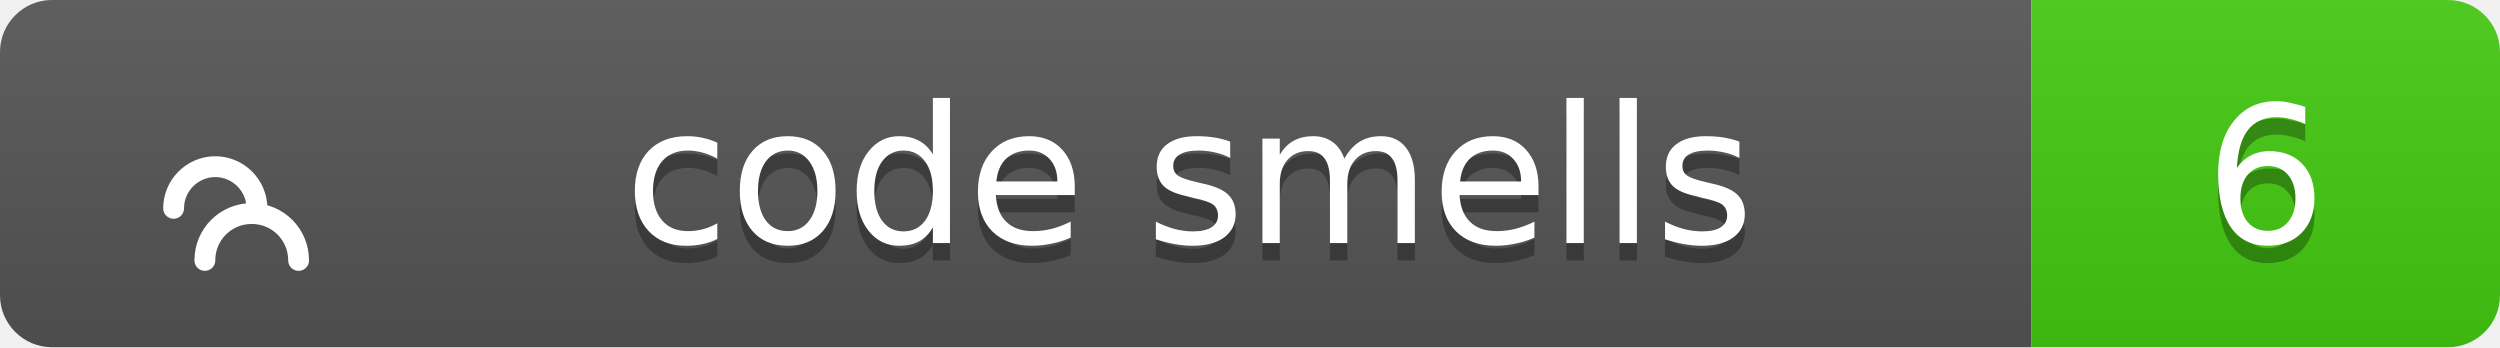
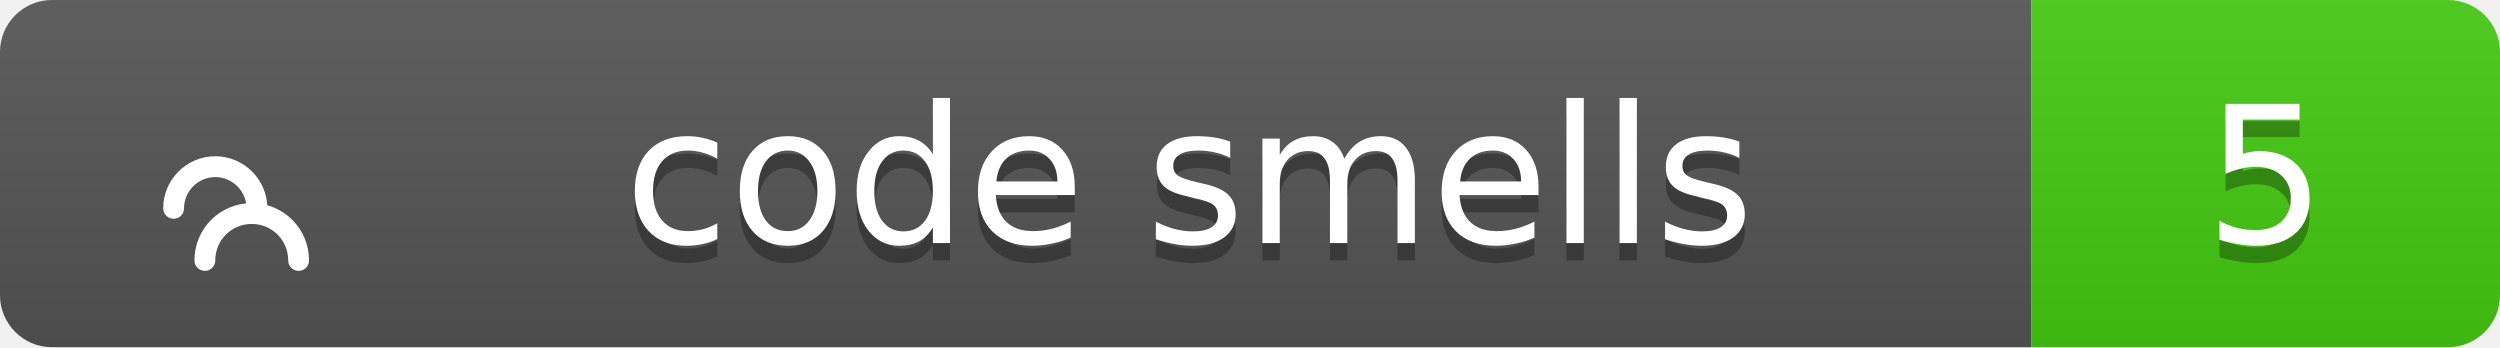
<svg xmlns="http://www.w3.org/2000/svg" width="144" height="20">
  <linearGradient id="b" x2="0" y2="100%">
    <stop offset="0" stop-color="#bbb" stop-opacity=".1" />
    <stop offset="1" stop-opacity=".1" />
  </linearGradient>
  <clipPath id="a">
    <rect width="144" height="20" rx="3" fill="#fff" />
  </clipPath>
  <g clip-path="url(#a)">
    <path fill="#555" d="M0 0h117v20H0z" />
    <path fill="#4c1" d="M117 0h27v20H117z" />
    <path fill="url(#b)" d="M0 0h144v20H0z" />
  </g>
  <g fill="#fff" text-anchor="middle" font-family="Verdana,Geneva,DejaVu Sans,sans-serif" text-rendering="geometricPrecision" font-size="11">
    <g transform="translate(7, 3) scale(0.6)">
      <path d="M17 20c0-2.5-2-4.5-4.5-4.5S8 17.5 8 20M13 15c0-2.2-1.8-4-4-4s-4 1.8-4 4" stroke="#fff" stroke-width="2" stroke-linecap="round" stroke-linejoin="round" fill="none" />
    </g>
    <text x="68.5" y="15" fill="#010101" fill-opacity=".3">code smells</text>
    <text x="68.5" y="14">code smells</text>
-     <text x="130.5" y="15" fill="#010101" fill-opacity=".3">6</text>
-     <text x="130.5" y="14">6</text>
+     <text x="130.5" y="15" fill="#010101" fill-opacity=".3">5</text>
+     <text x="130.5" y="14">5</text>
  </g>
</svg>
